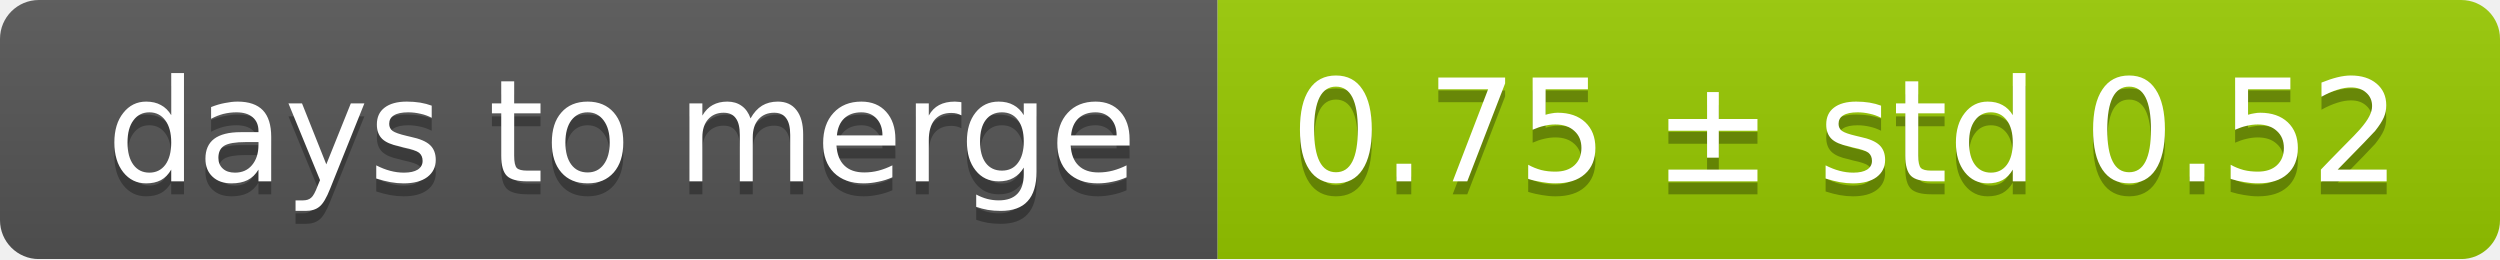
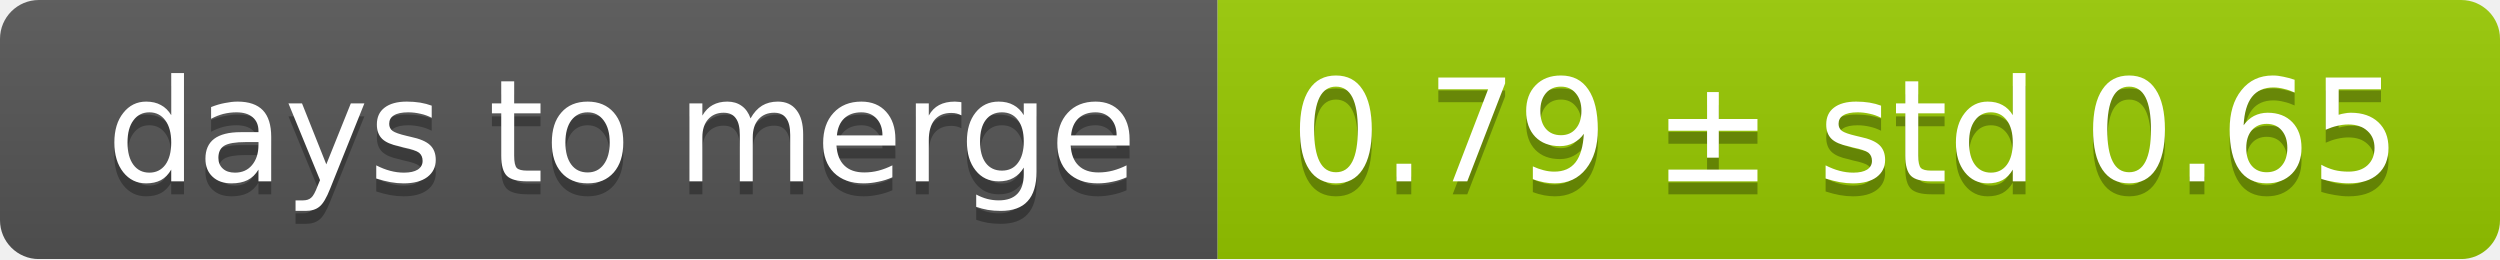
<svg xmlns="http://www.w3.org/2000/svg" width="193" height="20">
  <linearGradient id="smooth" x2="0" y2="100%">
    <stop offset="0" stop-color="#bbb" stop-opacity=".1" />
    <stop offset="1" stop-opacity=".1" />
  </linearGradient>
  <mask id="round">
    <rect width="193" height="20" rx="3" fill="#fff" />
  </mask>
  <g mask="url(#round)">
    <rect width="94" height="20" fill="#555" />
    <rect x="94" width="99" height="20" fill="#97ca00" />
    <rect width="193" height="20" fill="url(#smooth)" />
  </g>
  <g fill="#fff" text-anchor="middle" font-family="DejaVu Sans,Verdana,Geneva,sans-serif" font-size="11">
    <text x="48" y="15" fill="#010101" fill-opacity=".3">days to merge</text>
    <text x="48" y="14">days to merge</text>
-     <text x="142.5" y="15" fill="#010101" fill-opacity=".3">0.75 ± std 0.52</text>
-     <text x="142.5" y="14">0.75 ± std 0.52</text>
+     <text x="142.5" y="15" fill="#010101" fill-opacity=".3">0.79 ± std 0.65</text>
+     <text x="142.5" y="14">0.79 ± std 0.65</text>
  </g>
</svg>
